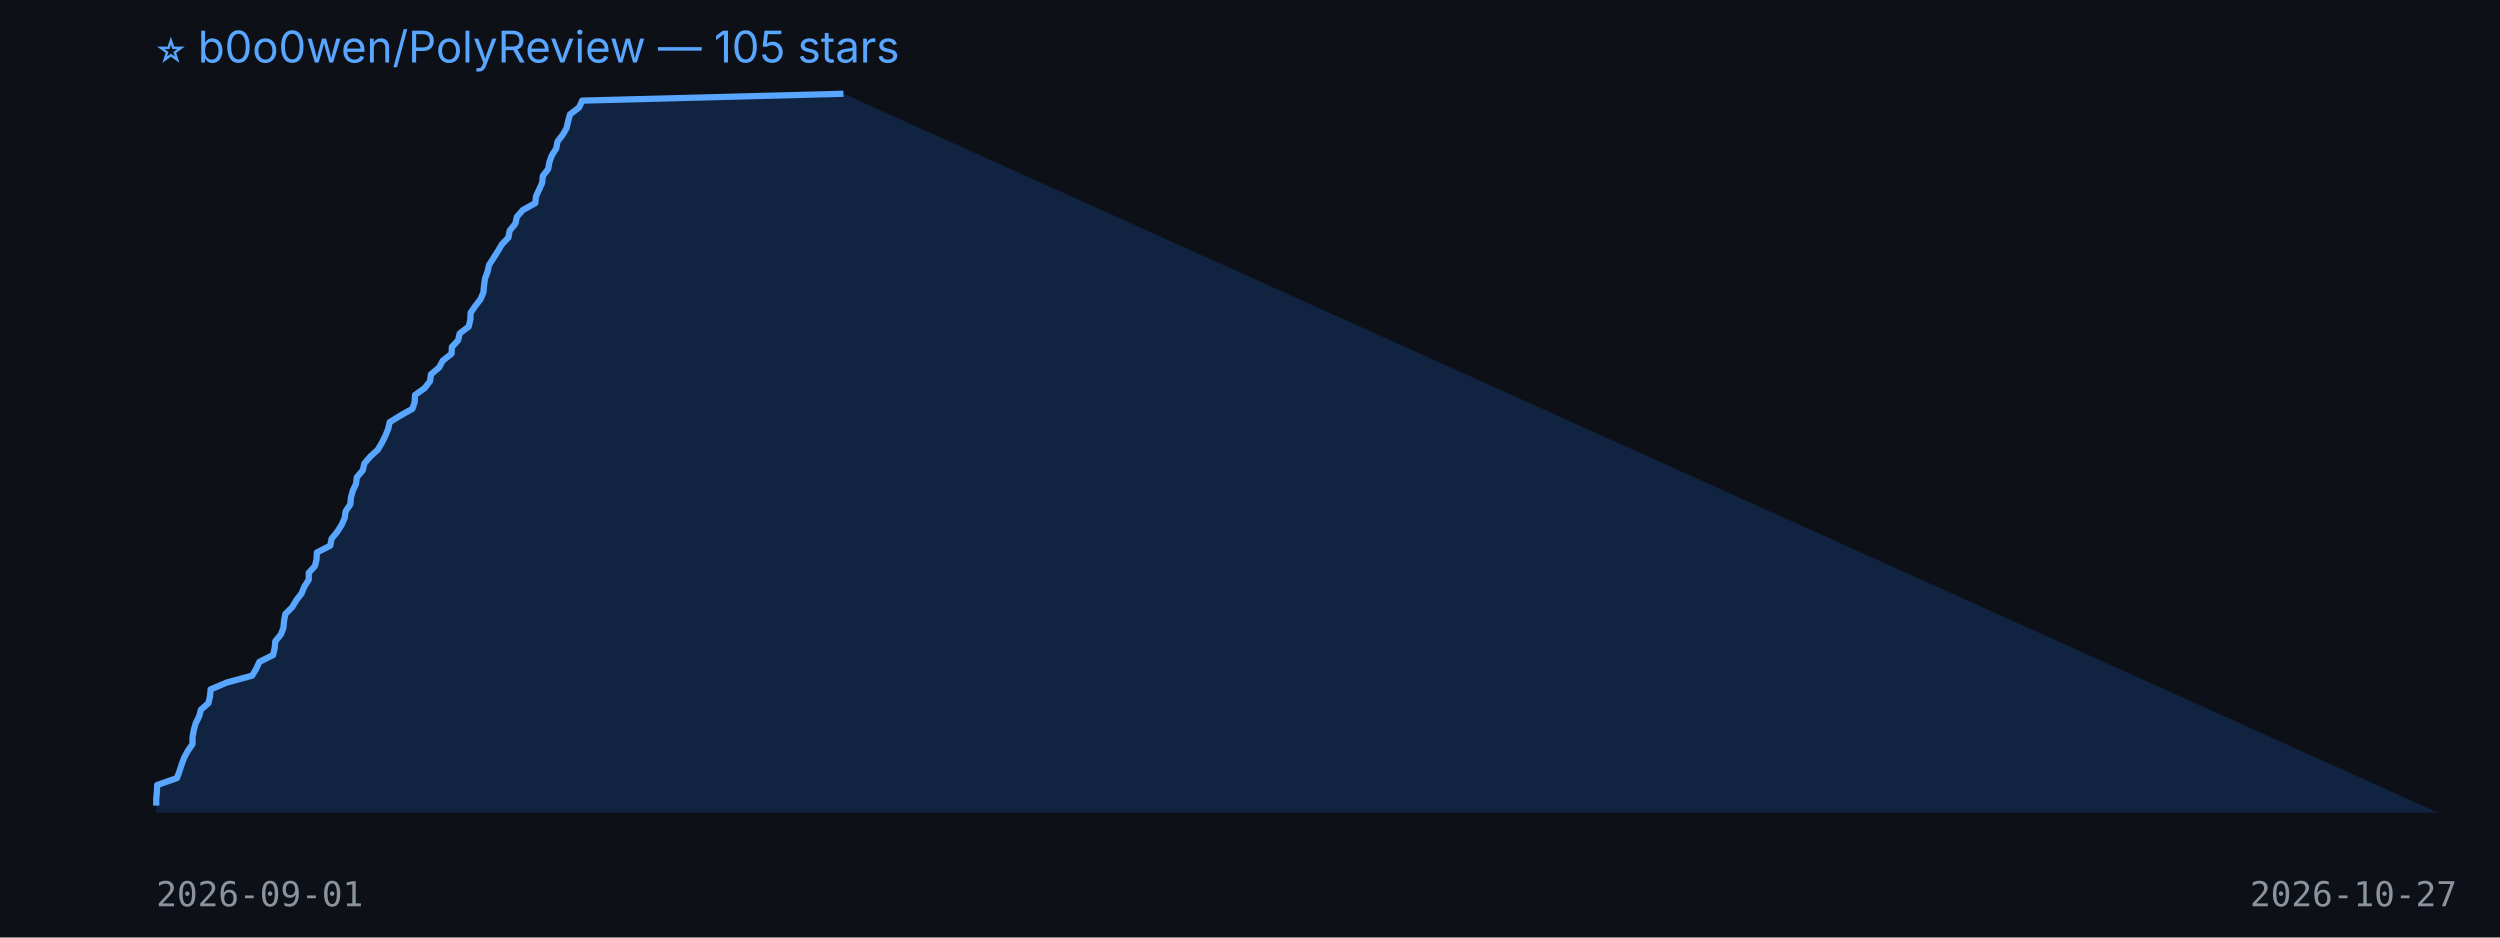
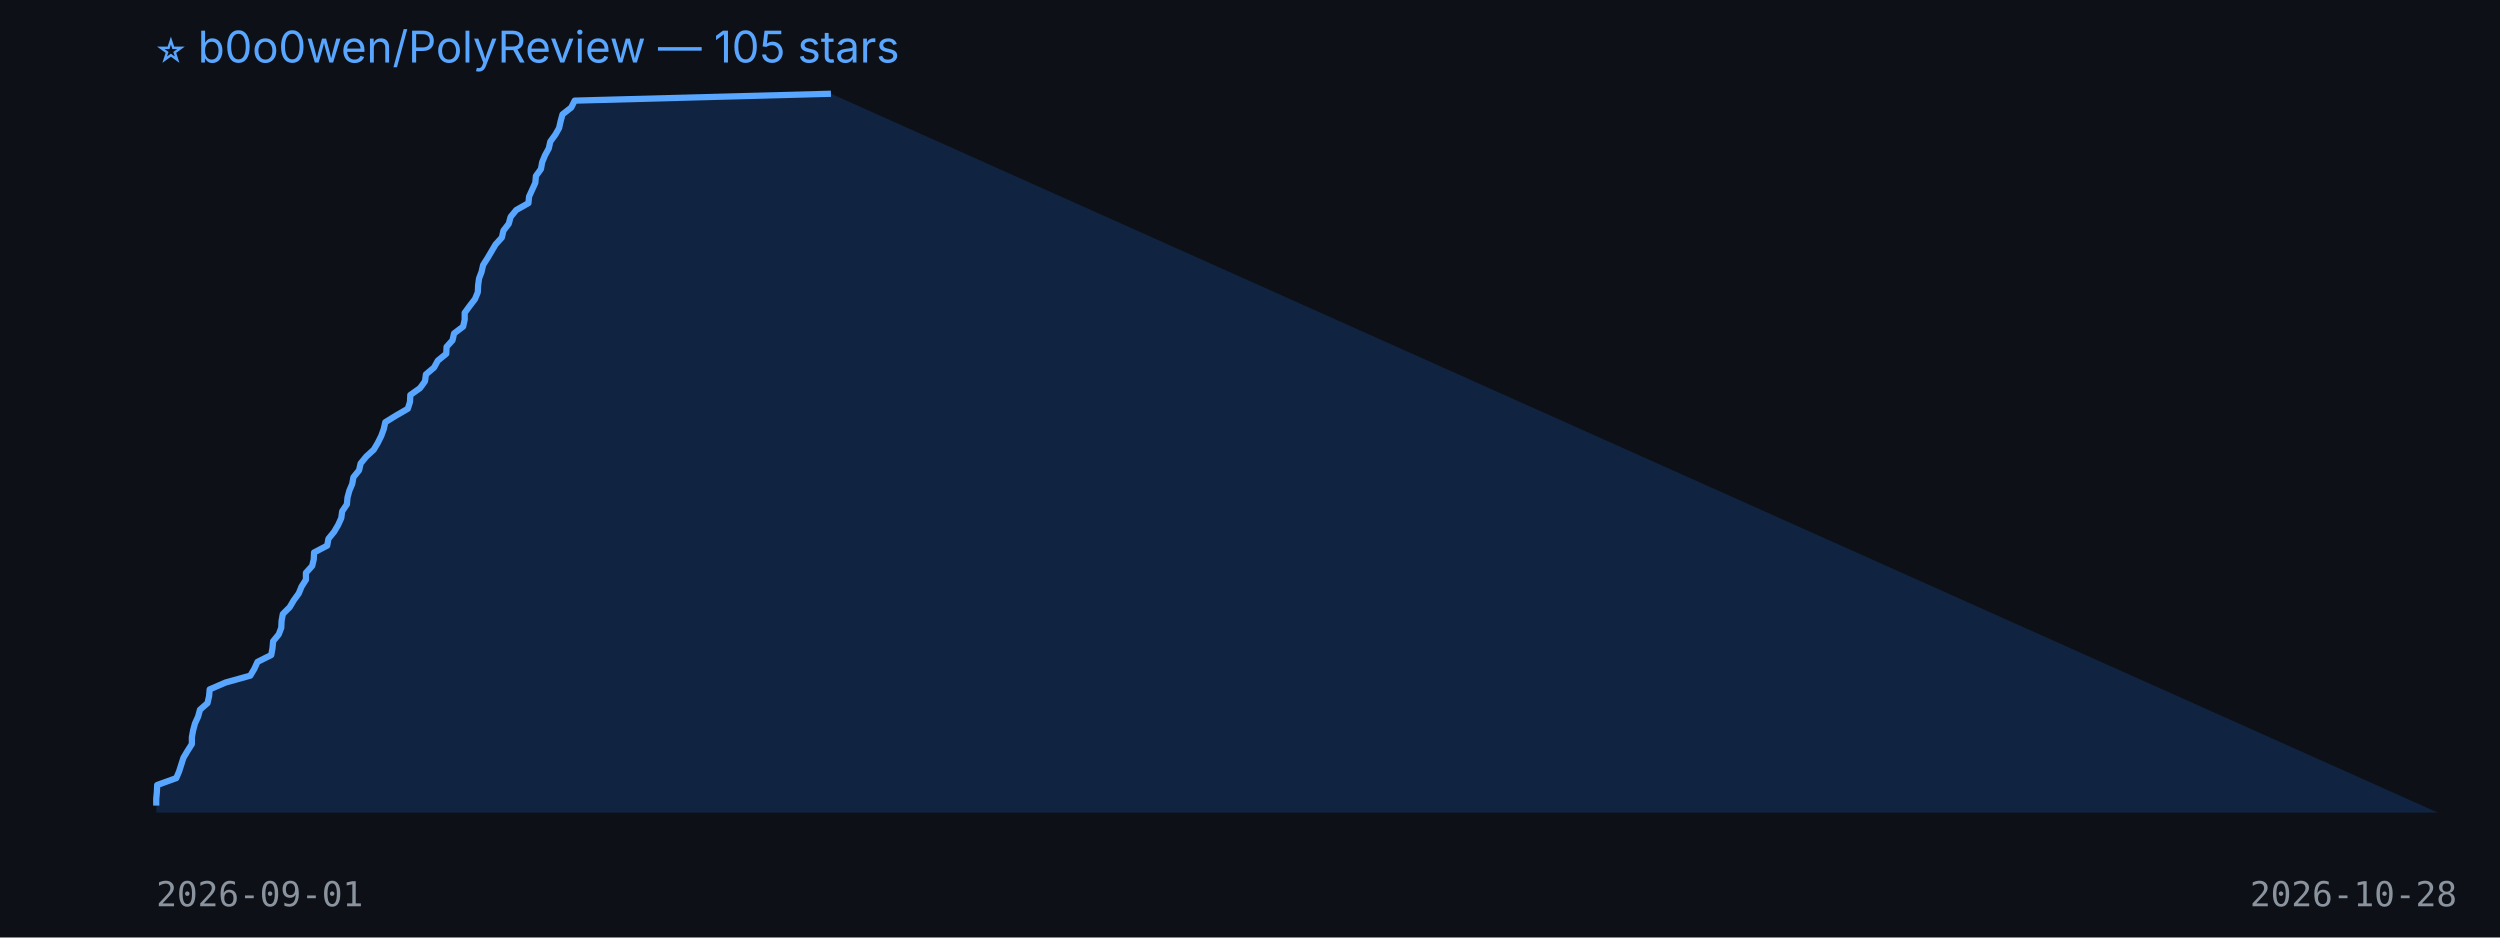
<svg xmlns="http://www.w3.org/2000/svg" width="800" height="300" viewBox="0 0 800 300">
  <rect width="100%" height="100%" fill="#0d1117" />
  <text x="50" y="20" fill="#58a6ff" font-size="14" font-family="-apple-system,BlinkMacSystemFont,Segoe UI,sans-serif">⭐ b0o0wen/PolyReview — 105 stars</text>
-   <polygon points="50,260 50.0,257.8 50.0,255.6 50.2,253.4 50.3,251.2 56.6,249.0 57.4,246.9 58.1,244.7 58.9,242.5 60.1,240.3 61.6,238.1 61.6,235.9 62.0,233.7 62.6,231.5 63.7,229.3 64.3,227.1 66.7,225.0 67.2,222.8 67.4,220.6 72.6,218.4 80.7,216.2 82.0,214.0 83.0,211.8 87.4,209.6 87.9,207.4 88.1,205.2 89.9,203.0 90.7,200.9 90.9,198.7 91.3,196.5 93.5,194.3 94.8,192.1 96.5,189.9 97.4,187.7 98.8,185.5 98.8,183.3 100.8,181.1 101.3,179.0 101.4,176.8 105.7,174.6 106.1,172.4 107.9,170.2 109.3,168.0 110.3,165.8 110.6,163.6 112.1,161.4 112.3,159.2 112.9,157.0 113.9,154.9 114.2,152.7 116.1,150.5 116.6,148.3 118.5,146.1 120.9,143.9 122.2,141.7 123.3,139.5 124.2,137.3 124.7,135.1 128.1,133.0 132.0,130.8 132.7,128.6 132.8,126.4 135.9,124.2 137.6,122.0 137.9,119.8 140.5,117.6 141.7,115.4 144.5,113.2 144.6,111.0 146.6,108.9 147.1,106.7 150.0,104.5 150.5,102.3 150.6,100.1 152.1,97.9 153.8,95.7 154.7,93.5 154.9,91.3 155.2,89.1 156.0,87.0 156.5,84.8 157.9,82.6 159.3,80.4 160.6,78.2 162.7,76.0 163.1,73.8 164.9,71.6 165.4,69.4 167.3,67.2 171.3,65.0 171.5,62.9 172.5,60.7 173.5,58.5 173.7,56.3 175.4,54.1 175.8,51.9 176.6,49.7 178.0,47.5 178.4,45.3 180.1,43.1 181.3,41.0 181.8,38.8 182.4,36.6 185.3,34.4 186.3,32.2 269.9,30.0 780,260" fill="#1f6feb33" />
-   <polyline points="50.0,257.8 50.0,255.6 50.2,253.4 50.3,251.2 56.6,249.0 57.4,246.9 58.1,244.7 58.9,242.5 60.1,240.3 61.6,238.1 61.6,235.9 62.0,233.7 62.6,231.5 63.7,229.3 64.3,227.1 66.7,225.0 67.2,222.8 67.4,220.6 72.6,218.4 80.7,216.2 82.0,214.0 83.0,211.8 87.4,209.6 87.9,207.4 88.1,205.2 89.9,203.0 90.7,200.9 90.9,198.7 91.3,196.5 93.5,194.3 94.8,192.1 96.5,189.9 97.4,187.7 98.8,185.5 98.8,183.3 100.8,181.1 101.3,179.0 101.4,176.8 105.7,174.6 106.1,172.4 107.9,170.2 109.3,168.0 110.3,165.8 110.6,163.6 112.1,161.4 112.3,159.2 112.9,157.0 113.9,154.9 114.2,152.7 116.1,150.5 116.6,148.3 118.5,146.1 120.9,143.9 122.2,141.7 123.3,139.5 124.2,137.3 124.7,135.1 128.1,133.0 132.0,130.8 132.7,128.6 132.8,126.4 135.9,124.2 137.6,122.0 137.9,119.8 140.5,117.6 141.7,115.4 144.5,113.2 144.6,111.0 146.6,108.9 147.1,106.7 150.0,104.5 150.5,102.3 150.6,100.1 152.1,97.9 153.8,95.7 154.7,93.5 154.9,91.3 155.2,89.1 156.0,87.0 156.5,84.8 157.9,82.6 159.3,80.4 160.6,78.2 162.7,76.0 163.1,73.8 164.9,71.6 165.4,69.4 167.3,67.2 171.3,65.0 171.5,62.9 172.5,60.7 173.5,58.5 173.7,56.3 175.4,54.1 175.8,51.9 176.6,49.7 178.0,47.5 178.4,45.3 180.1,43.1 181.3,41.0 181.8,38.8 182.4,36.6 185.3,34.4 186.3,32.2 269.9,30.0" fill="none" stroke="#58a6ff" stroke-width="2" stroke-linejoin="round" />
+   <polygon points="50,260 50.0,257.8 50.0,255.6 50.2,253.4 50.3,251.2 56.4,249.0 57.3,246.9 58.0,244.7 58.7,242.5 60.0,240.3 61.4,238.1 61.4,235.9 61.8,233.7 62.4,231.5 63.4,229.3 64.0,227.1 66.4,225.0 66.9,222.8 67.1,220.6 72.2,218.4 80.1,216.2 81.4,214.0 82.4,211.8 86.8,209.6 87.2,207.4 87.4,205.2 89.2,203.0 90.0,200.9 90.1,198.7 90.5,196.5 92.7,194.3 94.0,192.1 95.6,189.9 96.5,187.7 97.9,185.5 97.9,183.3 99.9,181.1 100.4,179.0 100.5,176.8 104.7,174.6 105.1,172.4 106.9,170.2 108.2,168.0 109.2,165.8 109.5,163.6 111.0,161.4 111.2,159.2 111.8,157.0 112.7,154.9 113.1,152.7 114.9,150.5 115.4,148.3 117.2,146.1 119.6,143.9 120.9,141.7 122.0,139.5 122.8,137.3 123.3,135.1 126.7,133.0 130.5,130.8 131.2,128.6 131.3,126.4 134.4,124.2 136.0,122.0 136.3,119.8 138.9,117.6 140.1,115.4 142.8,113.2 142.9,111.0 144.8,108.9 145.3,106.7 148.2,104.5 148.7,102.3 148.7,100.1 150.3,97.9 152.0,95.7 152.9,93.5 153.0,91.3 153.3,89.1 154.1,87.0 154.6,84.8 156.0,82.6 157.3,80.4 158.6,78.2 160.6,76.0 161.1,73.8 162.8,71.6 163.4,69.4 165.2,67.2 169.1,65.0 169.3,62.9 170.3,60.7 171.3,58.5 171.5,56.3 173.1,54.1 173.5,51.9 174.4,49.7 175.6,47.5 176.1,45.3 177.7,43.1 178.9,41.0 179.4,38.8 180.0,36.6 182.8,34.4 183.9,32.2 265.9,30.0 780,260" fill="#1f6feb33" />
+   <polyline points="50.0,257.8 50.0,255.6 50.2,253.4 50.3,251.2 56.4,249.0 57.3,246.9 58.0,244.7 58.7,242.5 60.0,240.3 61.4,238.1 61.4,235.9 61.8,233.7 62.4,231.5 63.4,229.3 64.0,227.1 66.4,225.0 66.9,222.8 67.1,220.6 72.2,218.4 80.1,216.2 81.4,214.0 82.4,211.8 86.8,209.6 87.2,207.4 87.4,205.2 89.2,203.0 90.0,200.9 90.1,198.7 90.5,196.5 92.7,194.3 94.0,192.1 95.6,189.9 96.5,187.7 97.9,185.5 97.9,183.3 99.9,181.1 100.4,179.0 100.5,176.8 104.7,174.6 105.1,172.4 106.9,170.2 108.2,168.0 109.2,165.8 109.5,163.6 111.0,161.4 111.2,159.2 111.8,157.0 112.7,154.9 113.1,152.7 114.9,150.5 115.4,148.3 117.2,146.1 119.6,143.9 120.9,141.7 122.0,139.5 122.8,137.3 123.3,135.1 126.7,133.0 130.5,130.8 131.2,128.6 131.3,126.4 134.4,124.2 136.0,122.0 136.3,119.8 138.9,117.6 140.1,115.4 142.8,113.2 142.9,111.0 144.8,108.9 145.3,106.7 148.2,104.5 148.7,102.3 148.7,100.1 150.3,97.9 152.0,95.7 152.9,93.5 153.0,91.3 153.3,89.1 154.1,87.0 154.6,84.8 156.0,82.6 157.3,80.4 158.6,78.2 160.6,76.0 161.1,73.8 162.8,71.6 163.4,69.4 165.2,67.2 169.1,65.0 169.3,62.9 170.3,60.7 171.3,58.5 171.5,56.3 173.1,54.1 173.5,51.9 174.4,49.7 175.6,47.5 176.1,45.3 177.7,43.1 178.9,41.0 179.4,38.8 180.0,36.6 182.8,34.4 183.9,32.2 265.9,30.0" fill="none" stroke="#58a6ff" stroke-width="2" stroke-linejoin="round" />
  <text x="50" y="290" fill="#8b949e" font-size="11" font-family="monospace">2026-09-01</text>
-   <text x="720" y="290" fill="#8b949e" font-size="11" font-family="monospace">2026-10-27</text>
+   <text x="720" y="290" fill="#8b949e" font-size="11" font-family="monospace">2026-10-28</text>
</svg>
